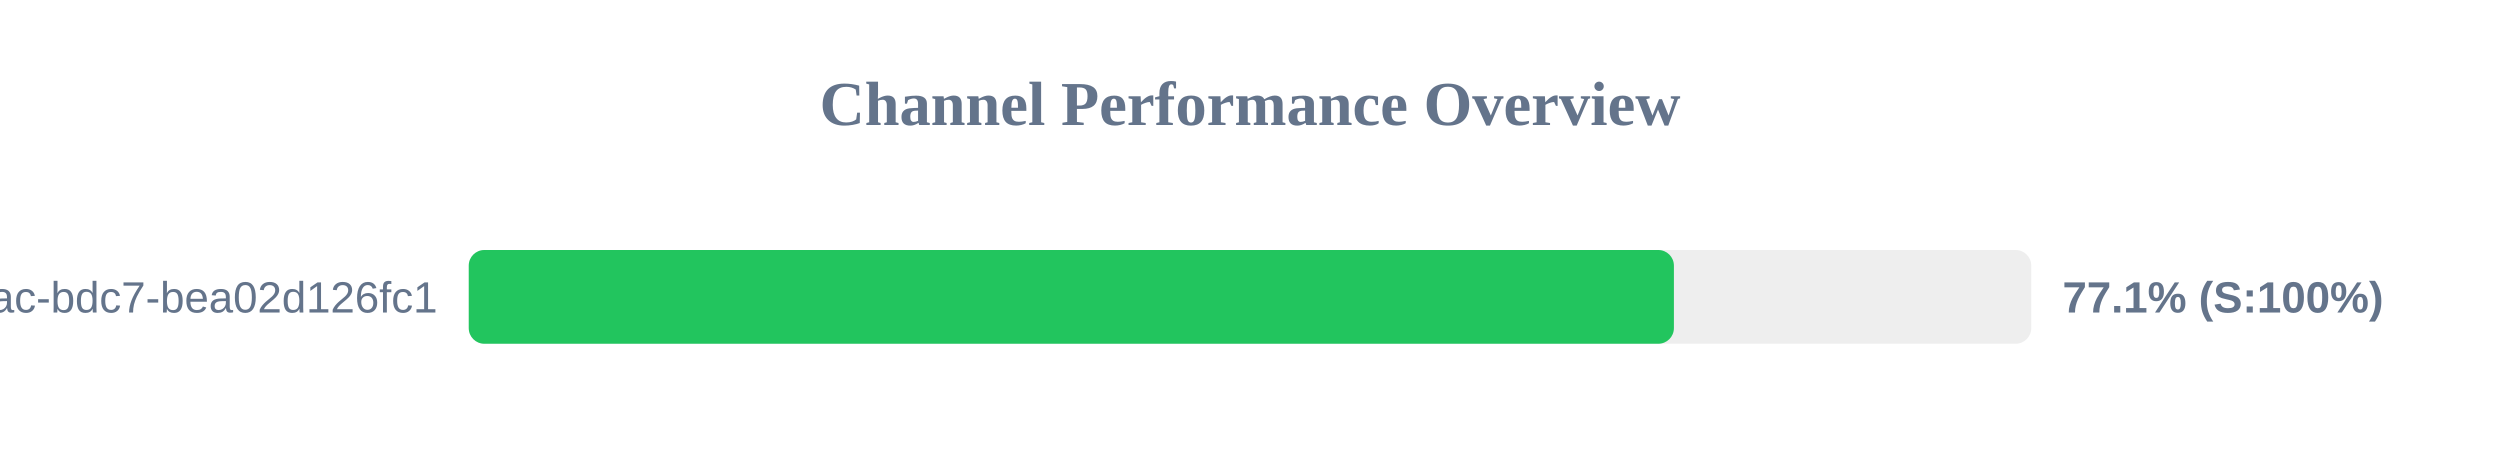
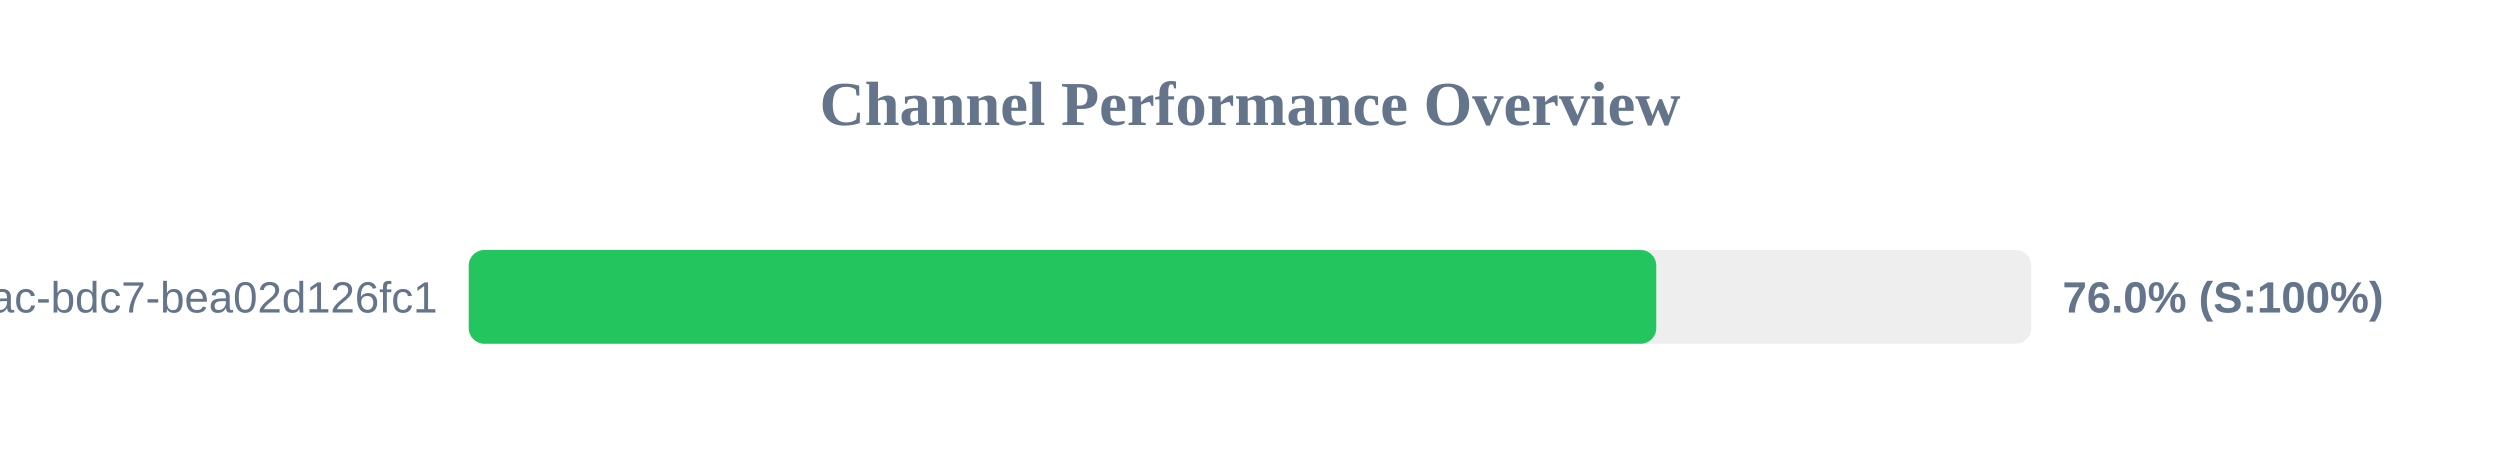
<svg xmlns="http://www.w3.org/2000/svg" width="800" height="150" version="1.1">
  <style>
        .row { font: 14px Arial; fill: #64748b; }
        .score { font: bold 14px Arial; fill: #64748b; }
    </style>
  <text x="400" y="40" text-anchor="middle" font-size="20px" font-weight="bold" fill="#64748b">Channel Performance Overview</text>
  <rect x="150" y="80" width="500" height="30" fill="#eee" rx="5" />
-   <rect x="150" y="80" width="385.65" height="30" fill="#22c55e" rx="5" />
+   <rect x="150" y="80" width="380.0" height="30" fill="#22c55e" rx="5" />
  <text x="140" y="100" text-anchor="end" class="row">?uuid=e31ad3e6-e341-42ac-bdc7-bea02d126fc1</text>
-   <text x="660" y="100" text-anchor="start" class="score">77.1% (S:100%)</text>
+   <text x="660" y="100" text-anchor="start" class="score">76.0% (S:100%)</text>
</svg>
